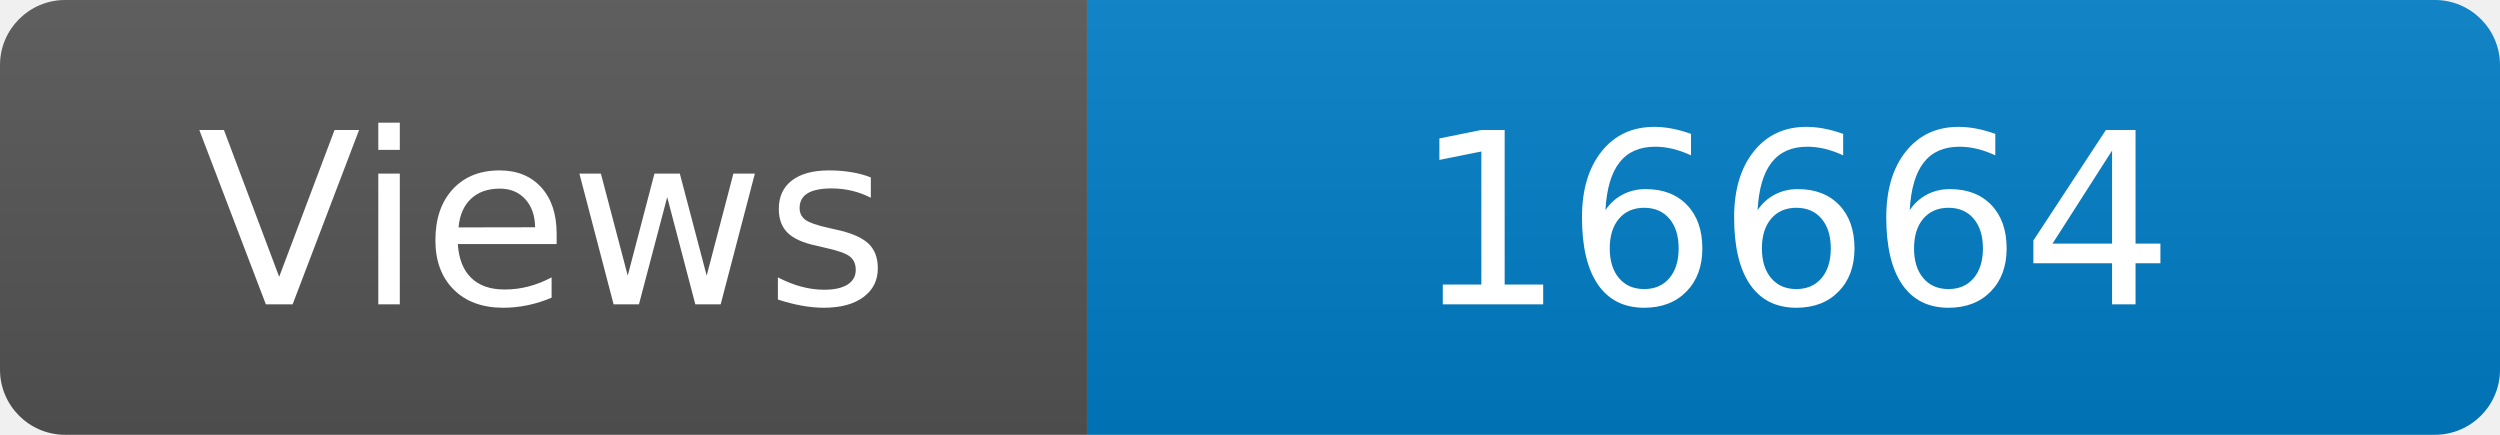
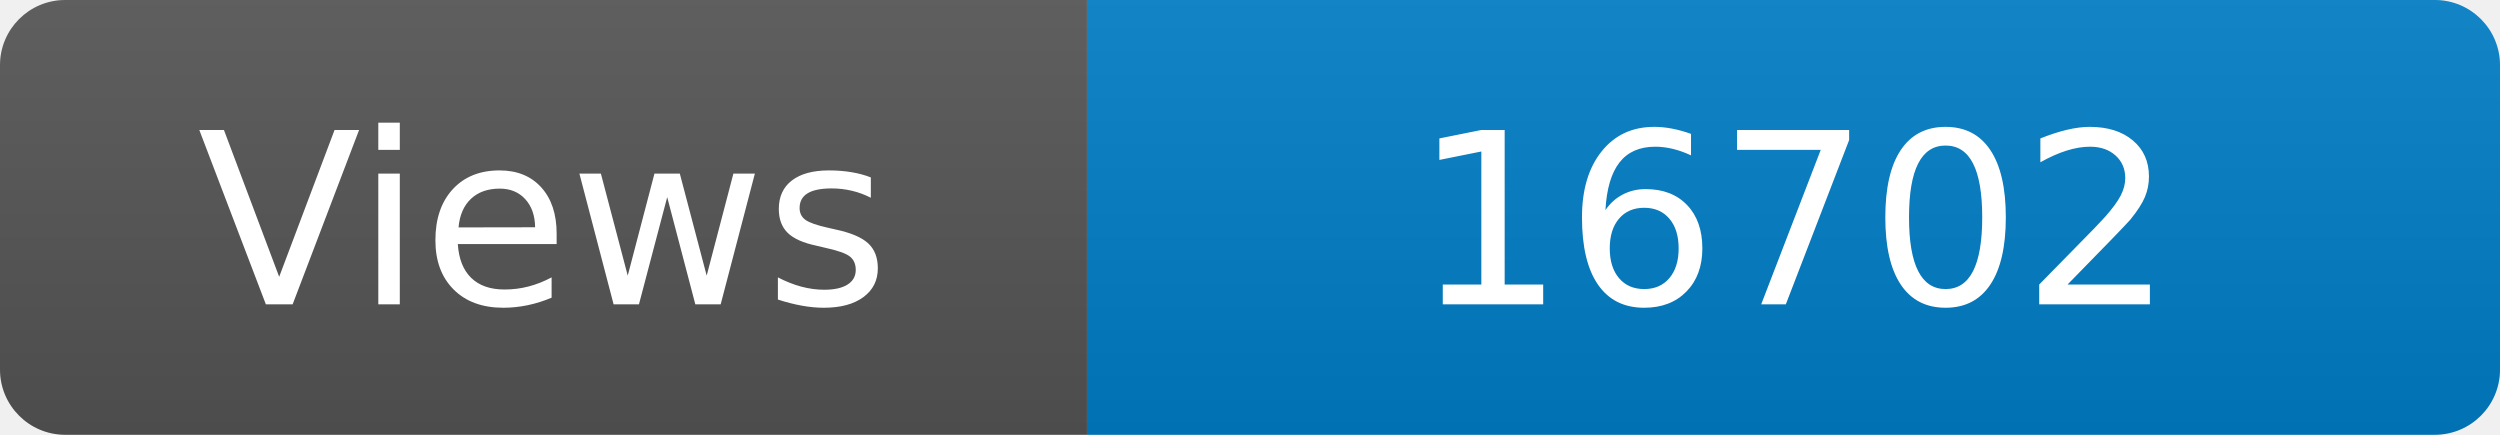
<svg xmlns="http://www.w3.org/2000/svg" width="115" height="20" role="img" aria-label="Maintained?: yes">
  <linearGradient id="s" x2="0" y2="100%">
    <stop offset="0" stop-color="#bbb" stop-opacity=".1" />
    <stop offset="1" stop-opacity=".1" />
  </linearGradient>
  <clipPath id="r">
    <rect width="115" height="20" rx="3" fill="#fff" />
  </clipPath>
  <g clip-path="url(#r)">
    <rect width="50" height="20" fill="#555" />
    <rect x="50" width="160" height="20" fill="#007ec6" />
    <rect width="115" height="20" fill="url(#s)" />
  </g>
  <g fill="#fff" text-anchor="middle" font-family="Verdana,Geneva,DejaVu Sans,sans-serif" font-size="110">
    <text x="250" y="140" transform="scale(.1)" fill="#fff">Views</text>
-     <text x="825" y="140" transform="scale(.1)" fill="#fff">16664</text>
+     <text x="825" y="140" transform="scale(.1)" fill="#fff">16702</text>
  </g>
</svg>
